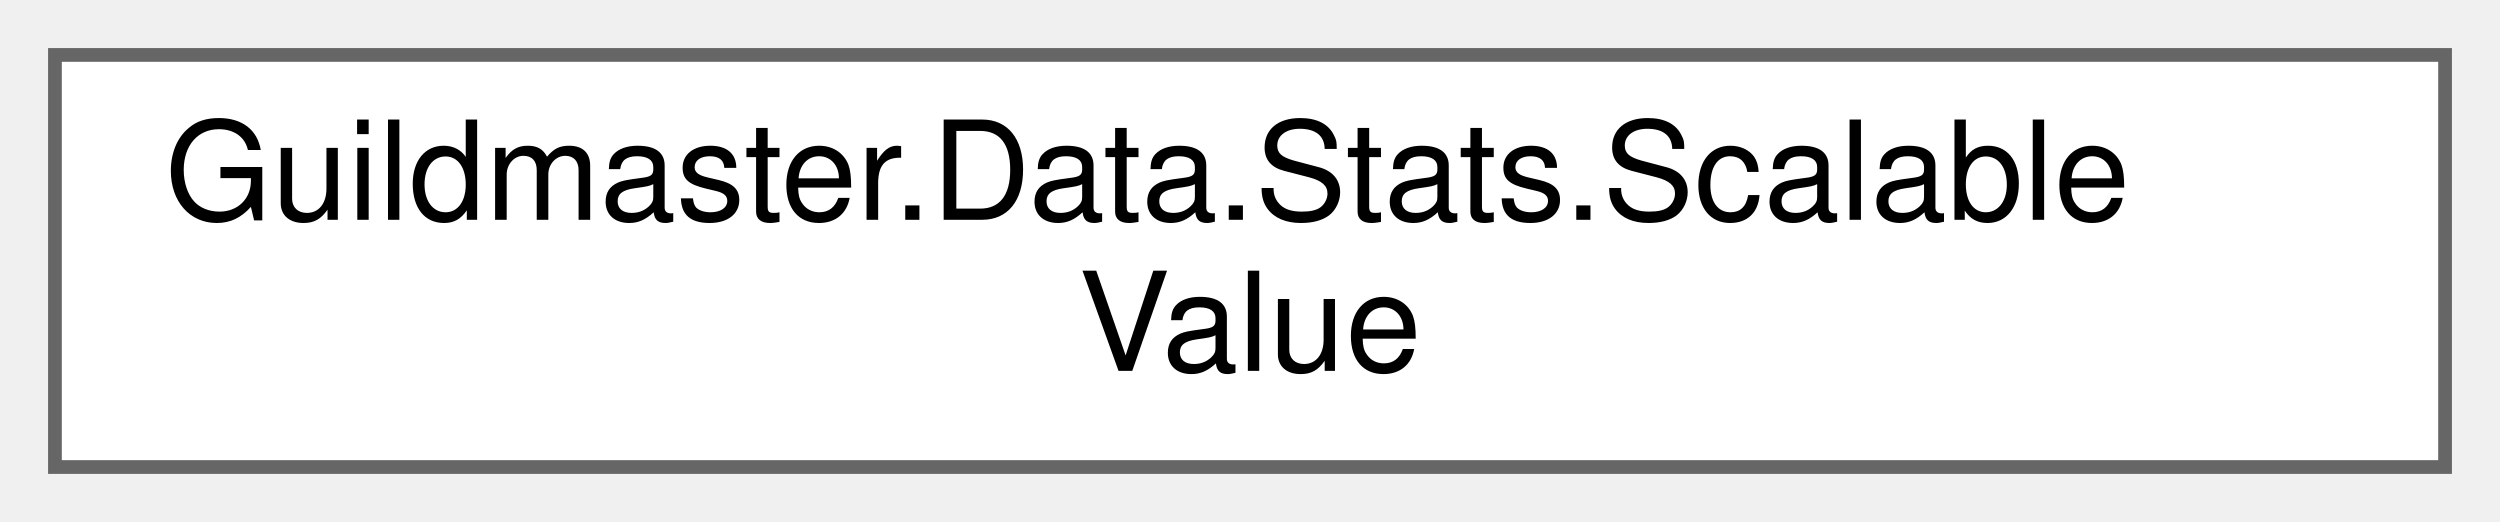
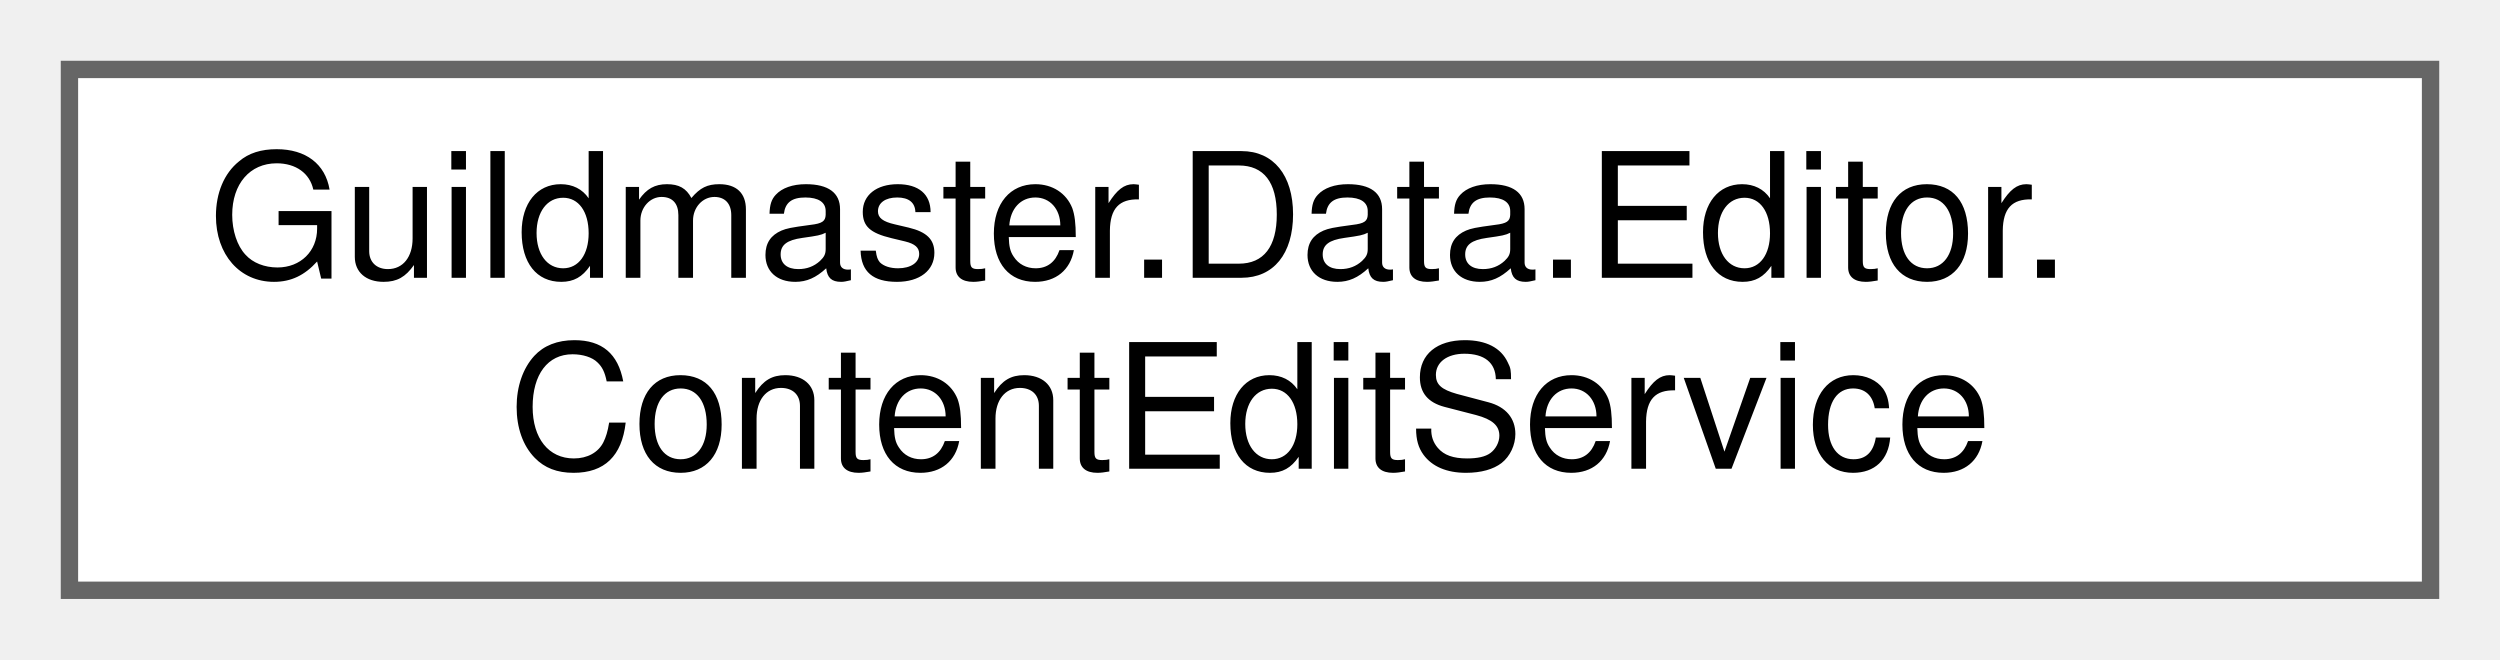
- <svg xmlns="http://www.w3.org/2000/svg" xmlns:xlink="http://www.w3.org/1999/xlink" width="182pt" height="38pt" viewBox="0.00 0.00 182.00 38.00">
+ <svg xmlns="http://www.w3.org/2000/svg" xmlns:xlink="http://www.w3.org/1999/xlink" width="144pt" height="38pt" viewBox="0.00 0.00 144.00 38.00">
  <g id="graph0" class="graph" transform="scale(1 1) rotate(0) translate(4 34)">
    <g id="Node000000" class="node">
      <g id="a_Node000000">
-         <a xlink:href="structGuildmaster_1_1Data_1_1Stats_1_1ScalableValue.html" target="_top" xlink:title="Величина, масштабируемая от статов источника: Base + Σ(reader.Get(term.Stat) × term....">
-           <polygon fill="white" stroke="#666666" points="174,-30 0,-30 0,0 174,0 174,-30" />
-           <text text-anchor="start" x="8" y="-18" font-family="Helvetica,sans-Serif" font-size="10.00">Guildmaster.Data.Stats.Scalable</text>
-           <text text-anchor="middle" x="87" y="-7" font-family="Helvetica,sans-Serif" font-size="10.00">Value</text>
+         <a xlink:href="classGuildmaster_1_1Data_1_1Editor_1_1ContentEditService.html" target="_top" xlink:title="Авторинг ЗНАЧЕНИЙ контента (баланс) — write-сторона к read-инструментам (SimBench,...">
+           <polygon fill="white" stroke="#666666" points="136,-30 0,-30 0,0 136,0 136,-30" />
+           <text text-anchor="start" x="8" y="-18" font-family="Helvetica,sans-Serif" font-size="10.00">Guildmaster.Data.Editor.</text>
+           <text text-anchor="middle" x="68" y="-7" font-family="Helvetica,sans-Serif" font-size="10.00">ContentEditService</text>
        </a>
      </g>
    </g>
  </g>
</svg>
